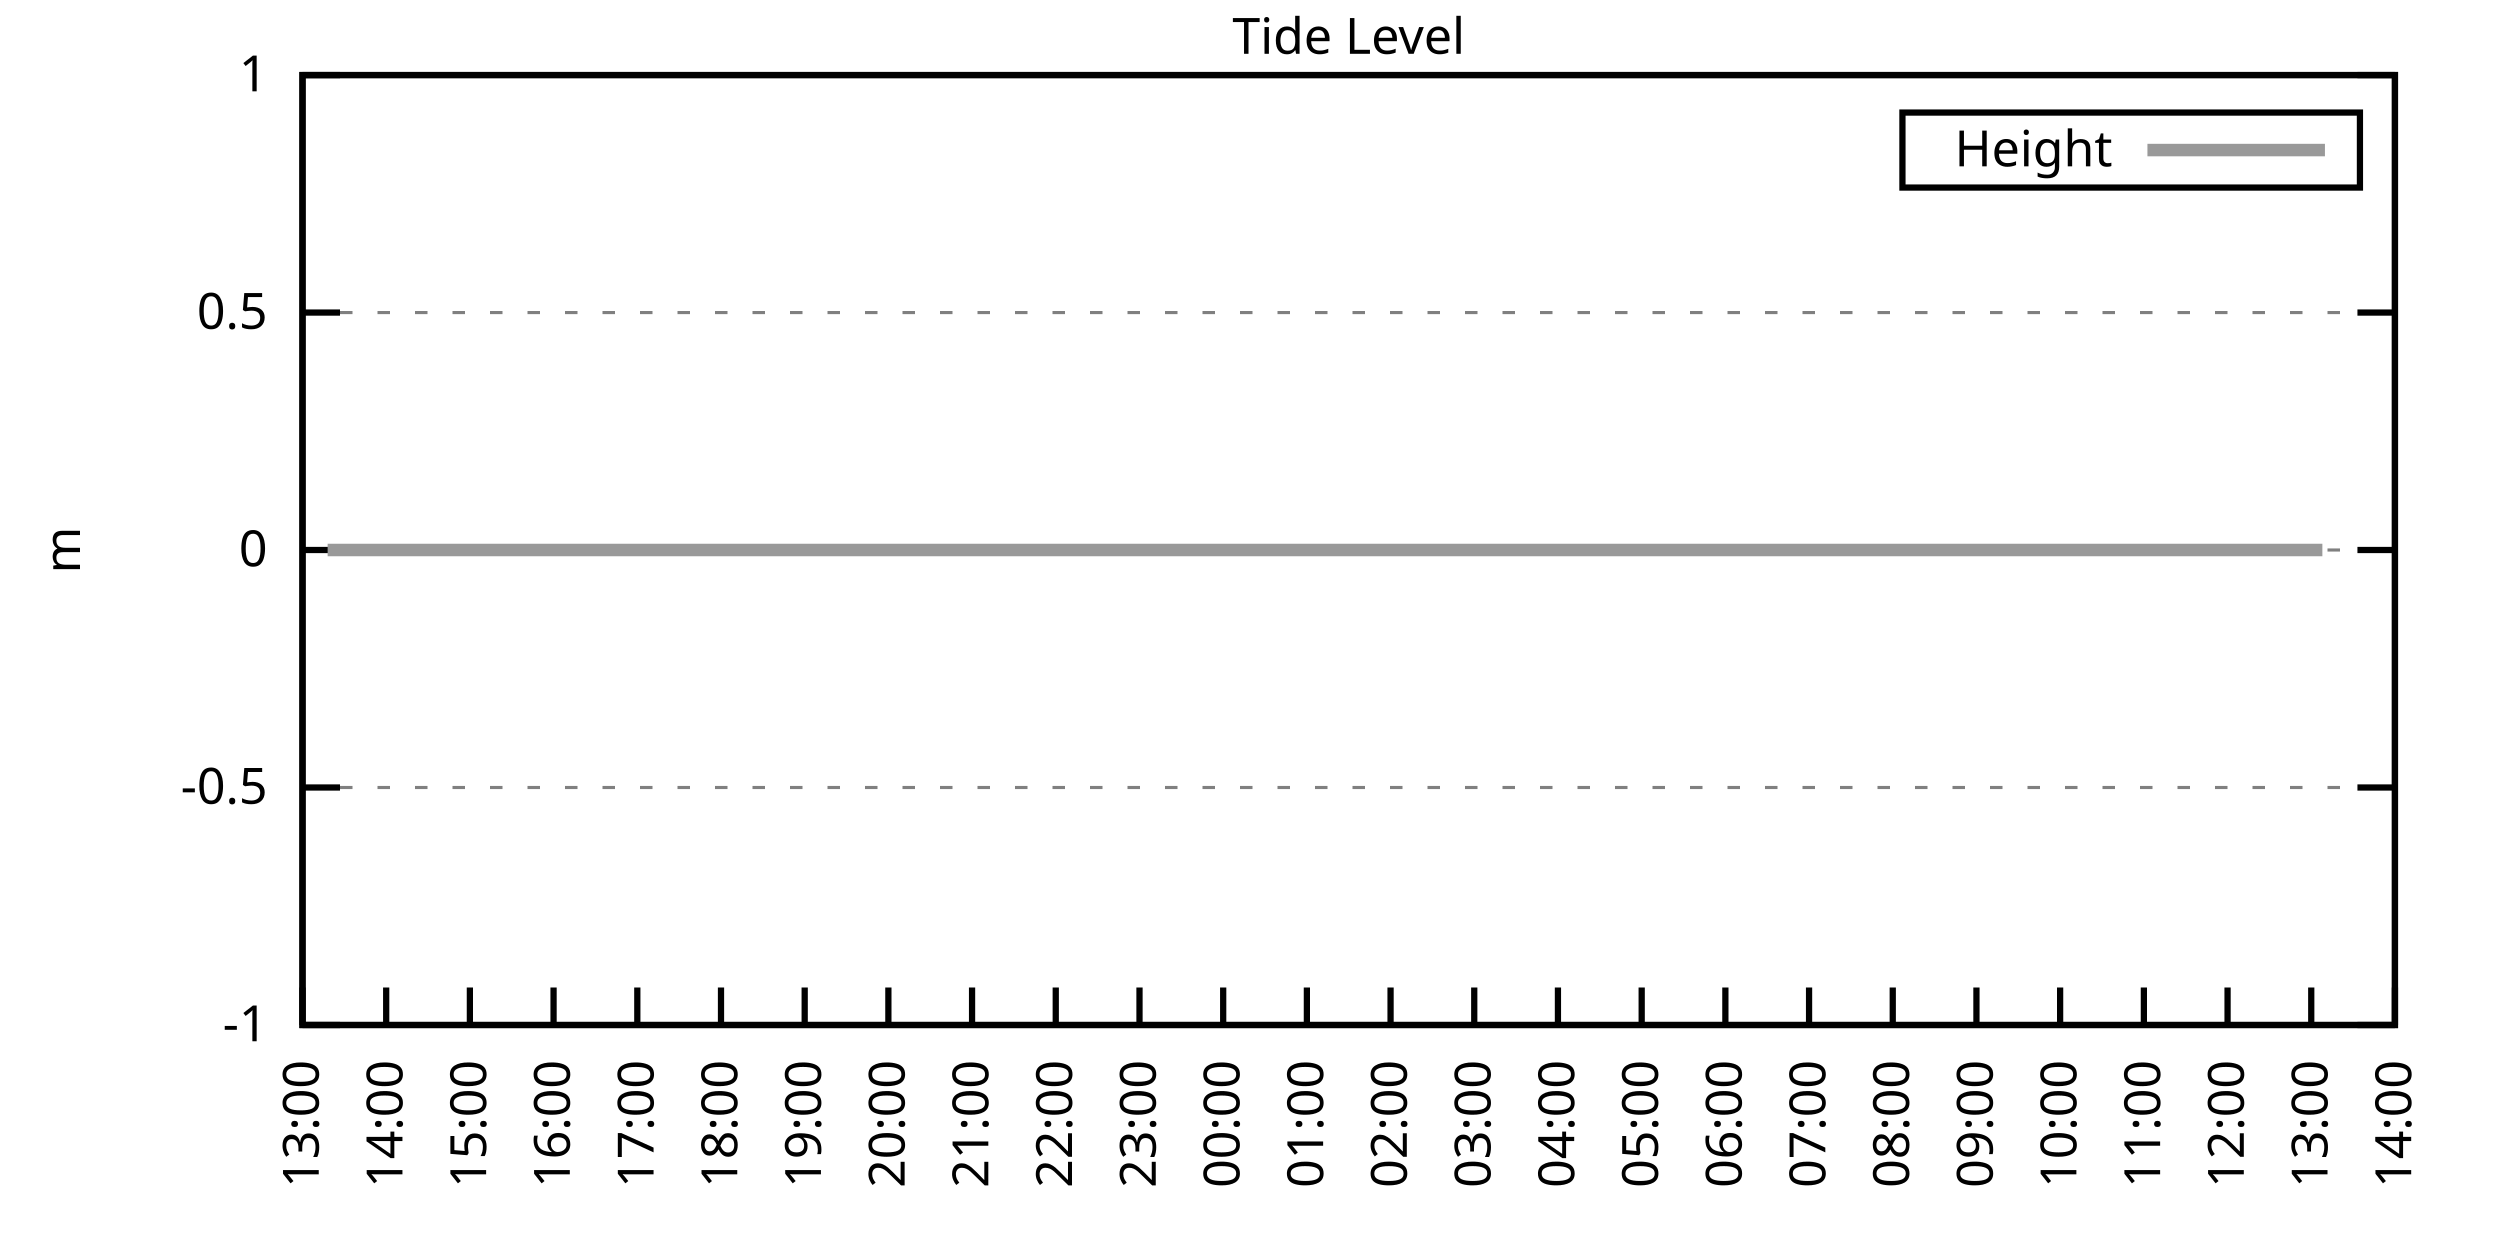
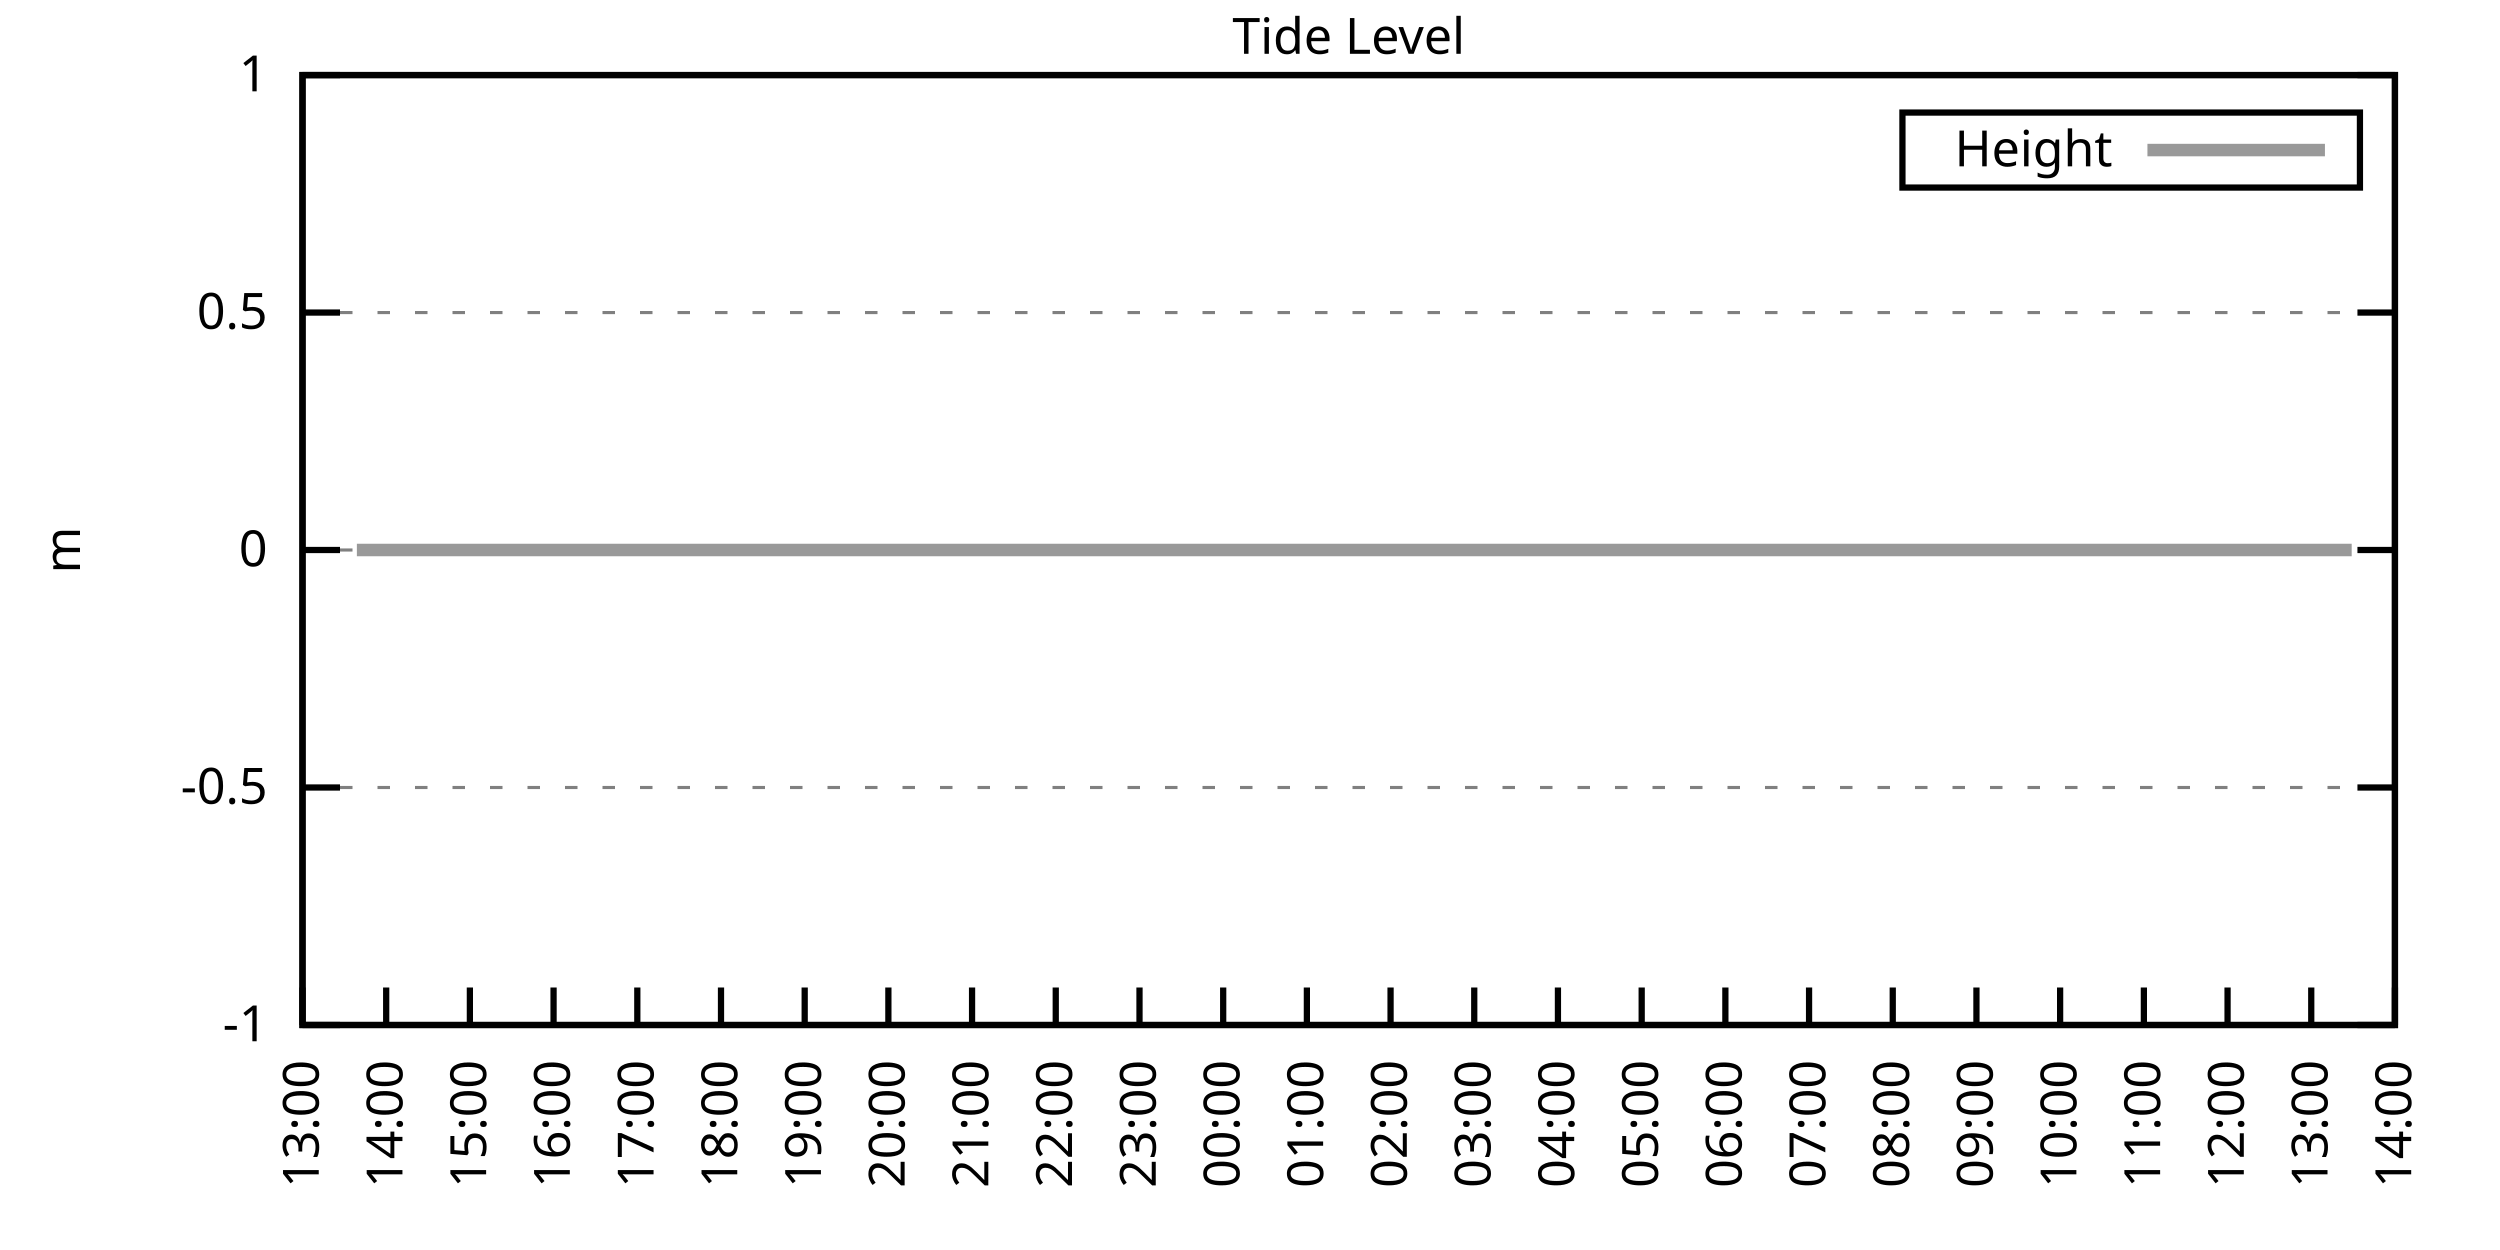
<svg xmlns="http://www.w3.org/2000/svg" xmlns:xlink="http://www.w3.org/1999/xlink" width="400" height="200" viewBox="0 0 400 200">
  <g id="gnuplot_canvas">
    <rect x="0" y="0" width="400" height="200" fill="none" />
    <defs>
      <circle id="gpDot" r="0.5" stroke-width="0.5" stroke="currentColor" />
      <path id="gpPt0" stroke-width="0.333" stroke="currentColor" d="M-1,0 h2 M0,-1 v2" />
      <path id="gpPt1" stroke-width="0.333" stroke="currentColor" d="M-1,-1 L1,1 M1,-1 L-1,1" />
      <path id="gpPt2" stroke-width="0.333" stroke="currentColor" d="M-1,0 L1,0 M0,-1 L0,1 M-1,-1 L1,1 M-1,1 L1,-1" />
      <rect id="gpPt3" stroke-width="0.333" stroke="currentColor" x="-1" y="-1" width="2" height="2" />
      <rect id="gpPt4" stroke-width="0.333" stroke="currentColor" fill="currentColor" x="-1" y="-1" width="2" height="2" />
      <circle id="gpPt5" stroke-width="0.333" stroke="currentColor" cx="0" cy="0" r="1" />
      <use xlink:href="#gpPt5" id="gpPt6" fill="currentColor" stroke="none" />
      <path id="gpPt7" stroke-width="0.333" stroke="currentColor" d="M0,-1.33 L-1.33,0.67 L1.33,0.67 z" />
      <use xlink:href="#gpPt7" id="gpPt8" fill="currentColor" stroke="none" />
      <use xlink:href="#gpPt7" id="gpPt9" stroke="currentColor" transform="rotate(180)" />
      <use xlink:href="#gpPt9" id="gpPt10" fill="currentColor" stroke="none" />
      <use xlink:href="#gpPt3" id="gpPt11" stroke="currentColor" transform="rotate(45)" />
      <use xlink:href="#gpPt11" id="gpPt12" fill="currentColor" stroke="none" />
      <path id="gpPt13" stroke-width="0.333" stroke="currentColor" d="M0,1.330 L1.265,0.411 L0.782,-1.067 L-0.782,-1.076 L-1.265,0.411 z" />
      <use xlink:href="#gpPt13" id="gpPt14" fill="currentColor" stroke="none" />
      <filter id="textbox" filterUnits="objectBoundingBox" x="0" y="0" height="1" width="1">
        <feFlood flood-color="white" flood-opacity="1" result="bgnd" />
        <feComposite in="SourceGraphic" in2="bgnd" operator="atop" />
      </filter>
      <filter id="greybox" filterUnits="objectBoundingBox" x="0" y="0" height="1" width="1">
        <feFlood flood-color="lightgrey" flood-opacity="1" result="grey" />
        <feComposite in="SourceGraphic" in2="grey" operator="atop" />
      </filter>
    </defs>
    <g fill="none" color="white" stroke="currentColor" stroke-width="1.00" stroke-linecap="butt" stroke-linejoin="miter">
</g>
    <g fill="none" color="black" stroke="currentColor" stroke-width="1.00" stroke-linecap="butt" stroke-linejoin="miter">
      <g stroke="none" shape-rendering="crispEdges">
        <polygon fill="rgb(255, 255, 255)" points="48.40,164.00 383.18,164.00 383.18,12.02 48.40,12.02 " />
      </g>
    </g>
    <g fill="none" color="black" stroke="currentColor" stroke-width="1.00" stroke-linecap="butt" stroke-linejoin="miter">
</g>
    <g fill="none" color="black" stroke="black" stroke-width="0.50" stroke-linecap="butt" stroke-linejoin="miter">
</g>
    <g fill="none" color="gray" stroke="currentColor" stroke-width="0.50" stroke-linecap="butt" stroke-linejoin="miter">
      <path stroke="gray" stroke-dasharray="2,4" class="gridline" d="M48.40,164.00 L383.19,164.00  " />
    </g>
    <g fill="none" color="gray" stroke="gray" stroke-width="1.00" stroke-linecap="butt" stroke-linejoin="miter">
</g>
    <g fill="none" color="black" stroke="currentColor" stroke-width="1.00" stroke-linecap="butt" stroke-linejoin="miter">
      <path stroke="black" d="M48.40,164.00 L54.40,164.00 M383.19,164.00 L377.19,164.00  " />
      <g transform="translate(42.80,166.60)" stroke="none" fill="black" font-family="Sans" font-size="8.00" text-anchor="end">
        <text>
          <tspan font-family="Sans">-1</tspan>
        </text>
      </g>
    </g>
    <g fill="none" color="black" stroke="currentColor" stroke-width="1.00" stroke-linecap="butt" stroke-linejoin="miter">
</g>
    <g fill="none" color="black" stroke="black" stroke-width="0.50" stroke-linecap="butt" stroke-linejoin="miter">
</g>
    <g fill="none" color="gray" stroke="currentColor" stroke-width="0.50" stroke-linecap="butt" stroke-linejoin="miter">
      <path stroke="gray" stroke-dasharray="2,4" class="gridline" d="M48.40,126.00 L383.19,126.00  " />
    </g>
    <g fill="none" color="gray" stroke="gray" stroke-width="1.00" stroke-linecap="butt" stroke-linejoin="miter">
</g>
    <g fill="none" color="black" stroke="currentColor" stroke-width="1.00" stroke-linecap="butt" stroke-linejoin="miter">
      <path stroke="black" d="M48.40,126.00 L54.40,126.00 M383.19,126.00 L377.19,126.00  " />
      <g transform="translate(42.80,128.60)" stroke="none" fill="black" font-family="Sans" font-size="8.00" text-anchor="end">
        <text>
          <tspan font-family="Sans">-0.5</tspan>
        </text>
      </g>
    </g>
    <g fill="none" color="black" stroke="currentColor" stroke-width="1.00" stroke-linecap="butt" stroke-linejoin="miter">
</g>
    <g fill="none" color="black" stroke="black" stroke-width="0.50" stroke-linecap="butt" stroke-linejoin="miter">
</g>
    <g fill="none" color="gray" stroke="currentColor" stroke-width="0.50" stroke-linecap="butt" stroke-linejoin="miter">
      <path stroke="gray" stroke-dasharray="2,4" class="gridline" d="M48.40,88.00 L383.19,88.00  " />
    </g>
    <g fill="none" color="gray" stroke="gray" stroke-width="1.00" stroke-linecap="butt" stroke-linejoin="miter">
</g>
    <g fill="none" color="black" stroke="currentColor" stroke-width="1.00" stroke-linecap="butt" stroke-linejoin="miter">
      <path stroke="black" d="M48.40,88.00 L54.40,88.00 M383.19,88.00 L377.19,88.00  " />
      <g transform="translate(42.80,90.60)" stroke="none" fill="black" font-family="Sans" font-size="8.00" text-anchor="end">
        <text>
          <tspan font-family="Sans"> 0</tspan>
        </text>
      </g>
    </g>
    <g fill="none" color="black" stroke="currentColor" stroke-width="1.00" stroke-linecap="butt" stroke-linejoin="miter">
</g>
    <g fill="none" color="black" stroke="black" stroke-width="0.50" stroke-linecap="butt" stroke-linejoin="miter">
</g>
    <g fill="none" color="gray" stroke="currentColor" stroke-width="0.50" stroke-linecap="butt" stroke-linejoin="miter">
      <path stroke="gray" stroke-dasharray="2,4" class="gridline" d="M48.40,50.01 L383.19,50.01  " />
    </g>
    <g fill="none" color="gray" stroke="gray" stroke-width="1.00" stroke-linecap="butt" stroke-linejoin="miter">
</g>
    <g fill="none" color="black" stroke="currentColor" stroke-width="1.00" stroke-linecap="butt" stroke-linejoin="miter">
      <path stroke="black" d="M48.40,50.01 L54.40,50.01 M383.19,50.01 L377.19,50.01  " />
      <g transform="translate(42.80,52.61)" stroke="none" fill="black" font-family="Sans" font-size="8.00" text-anchor="end">
        <text>
          <tspan font-family="Sans"> 0.5</tspan>
        </text>
      </g>
    </g>
    <g fill="none" color="black" stroke="currentColor" stroke-width="1.00" stroke-linecap="butt" stroke-linejoin="miter">
</g>
    <g fill="none" color="black" stroke="black" stroke-width="0.50" stroke-linecap="butt" stroke-linejoin="miter">
</g>
    <g fill="none" color="gray" stroke="currentColor" stroke-width="0.50" stroke-linecap="butt" stroke-linejoin="miter">
      <path stroke="gray" stroke-dasharray="2,4" class="gridline" d="M48.40,12.01 L383.19,12.01  " />
    </g>
    <g fill="none" color="gray" stroke="gray" stroke-width="1.00" stroke-linecap="butt" stroke-linejoin="miter">
</g>
    <g fill="none" color="black" stroke="currentColor" stroke-width="1.00" stroke-linecap="butt" stroke-linejoin="miter">
      <path stroke="black" d="M48.40,12.01 L54.40,12.01 M383.19,12.01 L377.19,12.01  " />
      <g transform="translate(42.80,14.61)" stroke="none" fill="black" font-family="Sans" font-size="8.00" text-anchor="end">
        <text>
          <tspan font-family="Sans"> 1</tspan>
        </text>
      </g>
    </g>
    <g fill="none" color="black" stroke="currentColor" stroke-width="1.00" stroke-linecap="butt" stroke-linejoin="miter">
      <path stroke="black" d="M48.40,164.00 L48.40,158.00  " />
      <g transform="translate(51.00,169.60) rotate(270.00)" stroke="none" fill="black" font-family="Sans" font-size="8.00" text-anchor="end">
        <text>
          <tspan font-family="Sans">13:00</tspan>
        </text>
      </g>
    </g>
    <g fill="none" color="black" stroke="currentColor" stroke-width="1.00" stroke-linecap="butt" stroke-linejoin="miter">
      <path stroke="black" d="M61.79,164.00 L61.79,158.00  " />
      <g transform="translate(64.39,169.60) rotate(270.00)" stroke="none" fill="black" font-family="Sans" font-size="8.00" text-anchor="end">
        <text>
          <tspan font-family="Sans">14:00</tspan>
        </text>
      </g>
    </g>
    <g fill="none" color="black" stroke="currentColor" stroke-width="1.00" stroke-linecap="butt" stroke-linejoin="miter">
      <path stroke="black" d="M75.18,164.00 L75.18,158.00  " />
      <g transform="translate(77.78,169.60) rotate(270.00)" stroke="none" fill="black" font-family="Sans" font-size="8.00" text-anchor="end">
        <text>
          <tspan font-family="Sans">15:00</tspan>
        </text>
      </g>
    </g>
    <g fill="none" color="black" stroke="currentColor" stroke-width="1.00" stroke-linecap="butt" stroke-linejoin="miter">
      <path stroke="black" d="M88.57,164.00 L88.57,158.00  " />
      <g transform="translate(91.17,169.60) rotate(270.00)" stroke="none" fill="black" font-family="Sans" font-size="8.00" text-anchor="end">
        <text>
          <tspan font-family="Sans">16:00</tspan>
        </text>
      </g>
    </g>
    <g fill="none" color="black" stroke="currentColor" stroke-width="1.00" stroke-linecap="butt" stroke-linejoin="miter">
      <path stroke="black" d="M101.97,164.00 L101.97,158.00  " />
      <g transform="translate(104.57,169.60) rotate(270.00)" stroke="none" fill="black" font-family="Sans" font-size="8.00" text-anchor="end">
        <text>
          <tspan font-family="Sans">17:00</tspan>
        </text>
      </g>
    </g>
    <g fill="none" color="black" stroke="currentColor" stroke-width="1.00" stroke-linecap="butt" stroke-linejoin="miter">
      <path stroke="black" d="M115.36,164.00 L115.36,158.00  " />
      <g transform="translate(117.96,169.60) rotate(270.00)" stroke="none" fill="black" font-family="Sans" font-size="8.00" text-anchor="end">
        <text>
          <tspan font-family="Sans">18:00</tspan>
        </text>
      </g>
    </g>
    <g fill="none" color="black" stroke="currentColor" stroke-width="1.00" stroke-linecap="butt" stroke-linejoin="miter">
      <path stroke="black" d="M128.75,164.00 L128.75,158.00  " />
      <g transform="translate(131.35,169.60) rotate(270.00)" stroke="none" fill="black" font-family="Sans" font-size="8.00" text-anchor="end">
        <text>
          <tspan font-family="Sans">19:00</tspan>
        </text>
      </g>
    </g>
    <g fill="none" color="black" stroke="currentColor" stroke-width="1.00" stroke-linecap="butt" stroke-linejoin="miter">
      <path stroke="black" d="M142.14,164.00 L142.14,158.00  " />
      <g transform="translate(144.74,169.60) rotate(270.00)" stroke="none" fill="black" font-family="Sans" font-size="8.00" text-anchor="end">
        <text>
          <tspan font-family="Sans">20:00</tspan>
        </text>
      </g>
    </g>
    <g fill="none" color="black" stroke="currentColor" stroke-width="1.00" stroke-linecap="butt" stroke-linejoin="miter">
      <path stroke="black" d="M155.53,164.00 L155.53,158.00  " />
      <g transform="translate(158.13,169.60) rotate(270.00)" stroke="none" fill="black" font-family="Sans" font-size="8.00" text-anchor="end">
        <text>
          <tspan font-family="Sans">21:00</tspan>
        </text>
      </g>
    </g>
    <g fill="none" color="black" stroke="currentColor" stroke-width="1.00" stroke-linecap="butt" stroke-linejoin="miter">
      <path stroke="black" d="M168.92,164.00 L168.92,158.00  " />
      <g transform="translate(171.52,169.60) rotate(270.00)" stroke="none" fill="black" font-family="Sans" font-size="8.00" text-anchor="end">
        <text>
          <tspan font-family="Sans">22:00</tspan>
        </text>
      </g>
    </g>
    <g fill="none" color="black" stroke="currentColor" stroke-width="1.00" stroke-linecap="butt" stroke-linejoin="miter">
      <path stroke="black" d="M182.32,164.00 L182.32,158.00  " />
      <g transform="translate(184.92,169.60) rotate(270.00)" stroke="none" fill="black" font-family="Sans" font-size="8.00" text-anchor="end">
        <text>
          <tspan font-family="Sans">23:00</tspan>
        </text>
      </g>
    </g>
    <g fill="none" color="black" stroke="currentColor" stroke-width="1.00" stroke-linecap="butt" stroke-linejoin="miter">
      <path stroke="black" d="M195.71,164.00 L195.71,158.00  " />
      <g transform="translate(198.31,169.60) rotate(270.00)" stroke="none" fill="black" font-family="Sans" font-size="8.00" text-anchor="end">
        <text>
          <tspan font-family="Sans">00:00</tspan>
        </text>
      </g>
    </g>
    <g fill="none" color="black" stroke="currentColor" stroke-width="1.00" stroke-linecap="butt" stroke-linejoin="miter">
      <path stroke="black" d="M209.10,164.00 L209.10,158.00  " />
      <g transform="translate(211.70,169.60) rotate(270.00)" stroke="none" fill="black" font-family="Sans" font-size="8.00" text-anchor="end">
        <text>
          <tspan font-family="Sans">01:00</tspan>
        </text>
      </g>
    </g>
    <g fill="none" color="black" stroke="currentColor" stroke-width="1.00" stroke-linecap="butt" stroke-linejoin="miter">
      <path stroke="black" d="M222.49,164.00 L222.49,158.00  " />
      <g transform="translate(225.09,169.60) rotate(270.00)" stroke="none" fill="black" font-family="Sans" font-size="8.00" text-anchor="end">
        <text>
          <tspan font-family="Sans">02:00</tspan>
        </text>
      </g>
    </g>
    <g fill="none" color="black" stroke="currentColor" stroke-width="1.00" stroke-linecap="butt" stroke-linejoin="miter">
      <path stroke="black" d="M235.88,164.00 L235.88,158.00  " />
      <g transform="translate(238.48,169.60) rotate(270.00)" stroke="none" fill="black" font-family="Sans" font-size="8.00" text-anchor="end">
        <text>
          <tspan font-family="Sans">03:00</tspan>
        </text>
      </g>
    </g>
    <g fill="none" color="black" stroke="currentColor" stroke-width="1.00" stroke-linecap="butt" stroke-linejoin="miter">
      <path stroke="black" d="M249.27,164.00 L249.27,158.00  " />
      <g transform="translate(251.87,169.60) rotate(270.00)" stroke="none" fill="black" font-family="Sans" font-size="8.00" text-anchor="end">
        <text>
          <tspan font-family="Sans">04:00</tspan>
        </text>
      </g>
    </g>
    <g fill="none" color="black" stroke="currentColor" stroke-width="1.00" stroke-linecap="butt" stroke-linejoin="miter">
      <path stroke="black" d="M262.67,164.00 L262.67,158.00  " />
      <g transform="translate(265.27,169.60) rotate(270.00)" stroke="none" fill="black" font-family="Sans" font-size="8.00" text-anchor="end">
        <text>
          <tspan font-family="Sans">05:00</tspan>
        </text>
      </g>
    </g>
    <g fill="none" color="black" stroke="currentColor" stroke-width="1.00" stroke-linecap="butt" stroke-linejoin="miter">
      <path stroke="black" d="M276.06,164.00 L276.06,158.00  " />
      <g transform="translate(278.66,169.60) rotate(270.00)" stroke="none" fill="black" font-family="Sans" font-size="8.00" text-anchor="end">
        <text>
          <tspan font-family="Sans">06:00</tspan>
        </text>
      </g>
    </g>
    <g fill="none" color="black" stroke="currentColor" stroke-width="1.00" stroke-linecap="butt" stroke-linejoin="miter">
      <path stroke="black" d="M289.45,164.00 L289.45,158.00  " />
      <g transform="translate(292.05,169.60) rotate(270.00)" stroke="none" fill="black" font-family="Sans" font-size="8.00" text-anchor="end">
        <text>
          <tspan font-family="Sans">07:00</tspan>
        </text>
      </g>
    </g>
    <g fill="none" color="black" stroke="currentColor" stroke-width="1.00" stroke-linecap="butt" stroke-linejoin="miter">
      <path stroke="black" d="M302.84,164.00 L302.84,158.00  " />
      <g transform="translate(305.44,169.60) rotate(270.00)" stroke="none" fill="black" font-family="Sans" font-size="8.00" text-anchor="end">
        <text>
          <tspan font-family="Sans">08:00</tspan>
        </text>
      </g>
    </g>
    <g fill="none" color="black" stroke="currentColor" stroke-width="1.00" stroke-linecap="butt" stroke-linejoin="miter">
      <path stroke="black" d="M316.23,164.00 L316.23,158.00  " />
      <g transform="translate(318.83,169.60) rotate(270.00)" stroke="none" fill="black" font-family="Sans" font-size="8.00" text-anchor="end">
        <text>
          <tspan font-family="Sans">09:00</tspan>
        </text>
      </g>
    </g>
    <g fill="none" color="black" stroke="currentColor" stroke-width="1.00" stroke-linecap="butt" stroke-linejoin="miter">
      <path stroke="black" d="M329.62,164.00 L329.62,158.00  " />
      <g transform="translate(332.22,169.60) rotate(270.00)" stroke="none" fill="black" font-family="Sans" font-size="8.00" text-anchor="end">
        <text>
          <tspan font-family="Sans">10:00</tspan>
        </text>
      </g>
    </g>
    <g fill="none" color="black" stroke="currentColor" stroke-width="1.00" stroke-linecap="butt" stroke-linejoin="miter">
      <path stroke="black" d="M343.02,164.00 L343.02,158.00  " />
      <g transform="translate(345.62,169.60) rotate(270.00)" stroke="none" fill="black" font-family="Sans" font-size="8.00" text-anchor="end">
        <text>
          <tspan font-family="Sans">11:00</tspan>
        </text>
      </g>
    </g>
    <g fill="none" color="black" stroke="currentColor" stroke-width="1.00" stroke-linecap="butt" stroke-linejoin="miter">
      <path stroke="black" d="M356.41,164.00 L356.41,158.00  " />
      <g transform="translate(359.01,169.60) rotate(270.00)" stroke="none" fill="black" font-family="Sans" font-size="8.00" text-anchor="end">
        <text>
          <tspan font-family="Sans">12:00</tspan>
        </text>
      </g>
    </g>
    <g fill="none" color="black" stroke="currentColor" stroke-width="1.00" stroke-linecap="butt" stroke-linejoin="miter">
      <path stroke="black" d="M369.80,164.00 L369.80,158.00  " />
      <g transform="translate(372.40,169.60) rotate(270.00)" stroke="none" fill="black" font-family="Sans" font-size="8.00" text-anchor="end">
        <text>
          <tspan font-family="Sans">13:00</tspan>
        </text>
      </g>
    </g>
    <g fill="none" color="black" stroke="currentColor" stroke-width="1.00" stroke-linecap="butt" stroke-linejoin="miter">
      <path stroke="black" d="M383.19,164.00 L383.19,158.00  " />
      <g transform="translate(385.79,169.60) rotate(270.00)" stroke="none" fill="black" font-family="Sans" font-size="8.00" text-anchor="end">
        <text>
          <tspan font-family="Sans">14:00</tspan>
        </text>
      </g>
    </g>
    <g fill="none" color="black" stroke="currentColor" stroke-width="1.00" stroke-linecap="butt" stroke-linejoin="miter">
</g>
    <g fill="none" color="black" stroke="currentColor" stroke-width="1.00" stroke-linecap="butt" stroke-linejoin="miter">
      <path stroke="black" d="M48.40,12.01 L48.40,164.00 L383.19,164.00 L383.19,12.01 L48.40,12.01 Z  " />
    </g>
    <g fill="none" color="black" stroke="currentColor" stroke-width="1.00" stroke-linecap="butt" stroke-linejoin="miter">
</g>
    <g fill="none" color="black" stroke="currentColor" stroke-width="1.00" stroke-linecap="butt" stroke-linejoin="miter">
      <path stroke="black" d="M304.39,30.01 L304.39,18.01 L377.59,18.01 L377.59,30.01 L304.39,30.01 Z  " />
    </g>
    <g id="Tide_level_plot_1">
      <g fill="none" color="white" stroke="black" stroke-width="2.00" stroke-linecap="butt" stroke-linejoin="miter">
</g>
      <g fill="none" color="black" stroke="currentColor" stroke-width="2.00" stroke-linecap="butt" stroke-linejoin="miter">
        <g transform="translate(337.99,26.61)" stroke="none" fill="black" font-family="Sans" font-size="8.00" text-anchor="end">
          <text>
            <tspan font-family="Sans">Height</tspan>
          </text>
        </g>
      </g>
      <g fill="none" color="black" stroke="currentColor" stroke-width="2.00" stroke-linecap="butt" stroke-linejoin="miter">
-         <path stroke="rgb(153, 153, 153)" d="M343.59,24.01 L371.99,24.01 M52.42,88.00 L54.87,88.00 L57.10,88.00 L59.11,88.00 L61.57,88.00 L63.80,88.00   L65.81,88.00 L68.04,88.00 L70.50,88.00 L72.50,88.00 L74.96,88.00 L76.75,88.00 L79.42,88.00 L81.43,88.00   L83.66,88.00 L85.90,88.00 L87.91,88.00 L90.36,88.00 L92.82,88.00 L94.82,88.00 L97.28,88.00 L99.29,88.00   L101.74,88.00 L103.98,88.00 L108.22,88.00 L110.67,88.00 L112.68,88.00 L115.13,88.00 L117.37,88.00 L119.60,88.00   L121.61,88.00 L124.06,88.00 L126.07,88.00 L128.53,88.00 L130.54,88.00 L132.99,88.00 L135.22,88.00 L137.23,88.00   L139.69,88.00 L141.92,88.00 L144.15,88.00 L146.38,88.00 L148.17,88.00 L150.62,88.00 L152.85,88.00 L155.09,88.00   L157.54,88.00 L159.55,88.00 L162.01,88.00 L164.24,88.00 L166.02,88.00 L168.48,88.00 L170.93,88.00 L172.94,88.00   L175.40,88.00 L177.41,88.00 L179.86,88.00 L181.65,88.00 L184.32,88.00 L186.33,88.00 L188.79,88.00 L190.80,88.00   L193.25,88.00 L195.26,88.00 L197.49,88.00 L199.73,88.00 L201.96,88.00 L203.97,88.00 L206.42,88.00 L208.88,88.00   L211.11,88.00 L213.34,88.00 L215.57,88.00 L217.80,88.00 L219.81,88.00 L221.82,88.00 L224.50,88.00 L226.73,88.00   L228.52,88.00 L231.20,88.00 L235.66,88.00 L237.67,88.00 L239.90,88.00 L242.13,88.00 L244.36,88.00 L246.82,88.00   L248.60,88.00 L251.06,88.00 L253.29,88.00 L255.52,88.00 L257.76,88.00 L260.21,88.00 L262.44,88.00 L264.67,88.00   L266.68,88.00 L268.92,88.00 L271.15,88.00 L273.60,88.00 L275.61,88.00 L278.07,88.00 L280.07,88.00 L282.08,88.00   L284.54,88.00 L286.77,88.00 L289.00,88.00 L291.46,88.00 L293.47,88.00 L295.92,88.00 L298.15,88.00 L299.94,88.00   L302.39,88.00 L304.85,88.00 L306.86,88.00 L308.87,88.00 L311.32,88.00 L313.33,88.00 L315.79,88.00 L318.02,88.00   L320.03,88.00 L322.48,88.00 L324.94,88.00 L326.95,88.00 L329.18,88.00 L331.19,88.00 L333.64,88.00 L336.10,88.00   L338.33,88.00 L340.34,88.00 L342.57,88.00 L344.58,88.00 L347.26,88.00 L349.49,88.00 L351.50,88.00 L353.95,88.00   L355.74,88.00 L358.42,88.00 L360.42,88.00 L362.66,88.00 L365.11,88.00 L367.34,88.00 L369.35,88.00 L371.58,88.00    " />
+         <path stroke="rgb(153, 153, 153)" d="M343.59,24.01 L371.99,24.01 M57.10,88.00 L59.11,88.00 L61.57,88.00 L63.80,88.00 L65.81,88.00 L68.04,88.00   L70.50,88.00 L72.50,88.00 L74.96,88.00 L76.75,88.00 L79.42,88.00 L81.43,88.00 L83.66,88.00 L85.90,88.00   L87.91,88.00 L90.36,88.00 L92.82,88.00 L94.82,88.00 L97.28,88.00 L99.29,88.00 L101.74,88.00 L103.98,88.00   L108.22,88.00 L110.67,88.00 L112.68,88.00 L115.13,88.00 L117.37,88.00 L119.60,88.00 L121.61,88.00 L124.06,88.00   L126.07,88.00 L128.53,88.00 L130.54,88.00 L132.99,88.00 L135.22,88.00 L137.23,88.00 L139.69,88.00 L141.92,88.00   L144.15,88.00 L146.38,88.00 L148.17,88.00 L150.62,88.00 L152.85,88.00 L155.09,88.00 L157.54,88.00 L159.55,88.00   L162.01,88.00 L164.24,88.00 L166.02,88.00 L168.48,88.00 L170.93,88.00 L172.94,88.00 L175.40,88.00 L177.41,88.00   L179.86,88.00 L181.65,88.00 L184.32,88.00 L186.33,88.00 L188.79,88.00 L190.80,88.00 L193.25,88.00 L195.26,88.00   L197.49,88.00 L199.73,88.00 L201.96,88.00 L203.97,88.00 L206.42,88.00 L208.88,88.00 L211.11,88.00 L213.34,88.00   L215.57,88.00 L217.80,88.00 L219.81,88.00 L221.82,88.00 L224.50,88.00 L226.73,88.00 L228.52,88.00 L231.20,88.00   L235.66,88.00 L237.67,88.00 L239.90,88.00 L242.13,88.00 L244.36,88.00 L246.82,88.00 L248.60,88.00 L251.06,88.00   L253.29,88.00 L255.52,88.00 L257.76,88.00 L260.21,88.00 L262.44,88.00 L264.67,88.00 L266.68,88.00 L268.92,88.00   L271.15,88.00 L273.60,88.00 L275.61,88.00 L278.07,88.00 L280.07,88.00 L282.08,88.00 L284.54,88.00 L286.77,88.00   L289.00,88.00 L291.46,88.00 L293.47,88.00 L295.92,88.00 L298.15,88.00 L299.94,88.00 L302.39,88.00 L304.85,88.00   L306.86,88.00 L308.87,88.00 L311.32,88.00 L313.33,88.00 L315.79,88.00 L318.02,88.00 L320.03,88.00 L322.48,88.00   L324.94,88.00 L326.95,88.00 L329.18,88.00 L331.19,88.00 L333.64,88.00 L336.10,88.00 L338.33,88.00 L340.34,88.00   L342.57,88.00 L344.58,88.00 L347.26,88.00 L349.49,88.00 L351.50,88.00 L353.95,88.00 L355.74,88.00 L358.42,88.00   L360.42,88.00 L362.66,88.00 L365.11,88.00 L367.34,88.00 L369.35,88.00 L371.58,88.00 L373.59,88.00 L376.27,88.00    " />
      </g>
    </g>
    <g fill="none" color="black" stroke="currentColor" stroke-width="2.00" stroke-linecap="butt" stroke-linejoin="miter">
</g>
    <g fill="none" color="black" stroke="black" stroke-width="1.00" stroke-linecap="butt" stroke-linejoin="miter">
</g>
    <g fill="none" color="black" stroke="currentColor" stroke-width="1.00" stroke-linecap="butt" stroke-linejoin="miter">
      <path stroke="black" d="M48.40,12.01 L48.40,164.00 L383.19,164.00 L383.19,12.01 L48.40,12.01 Z  " />
      <g transform="translate(12.80,88.01) rotate(270.00)" stroke="none" fill="black" font-family="Sans" font-size="8.00" text-anchor="middle">
        <text>
          <tspan font-family="Sans">m</tspan>
        </text>
      </g>
    </g>
    <g fill="none" color="black" stroke="currentColor" stroke-width="1.00" stroke-linecap="butt" stroke-linejoin="miter">
</g>
    <g fill="none" color="black" stroke="currentColor" stroke-width="1.00" stroke-linecap="butt" stroke-linejoin="miter">
      <g transform="translate(215.79,8.61)" stroke="none" fill="black" font-family="Sans" font-size="8.00" text-anchor="middle">
        <text>
          <tspan font-family="Sans">Tide Level</tspan>
        </text>
      </g>
    </g>
    <g fill="none" color="black" stroke="currentColor" stroke-width="1.00" stroke-linecap="butt" stroke-linejoin="miter">
</g>
  </g>
</svg>
